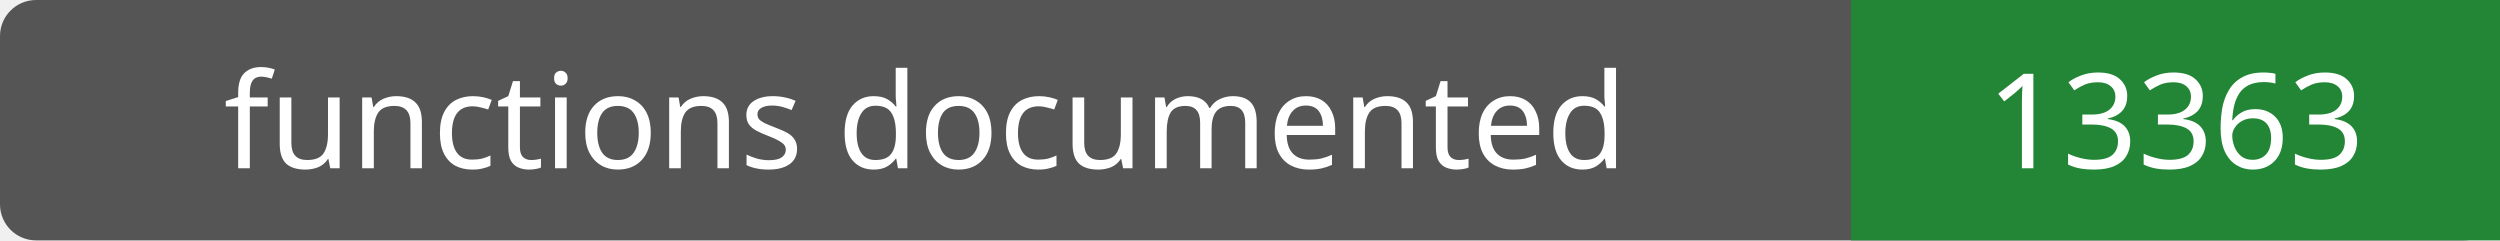
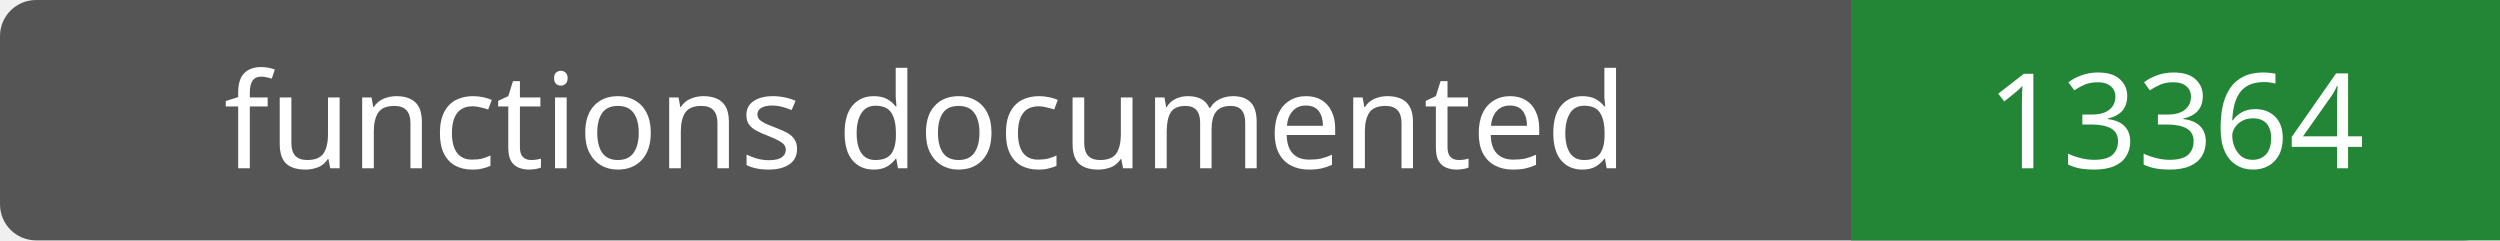
- <svg xmlns="http://www.w3.org/2000/svg" width="208" height="20" role="img" aria-label="functions documented: 13363">
+ <svg xmlns="http://www.w3.org/2000/svg" width="208" height="20" role="img" aria-label="functions documented: 13364">
  <rect width="208" height="20" rx="3" fill="#555" />
  <path fill="#238636" d="M154 0h54v20H154z" />
  <g fill="#fff" text-anchor="middle" font-family="Verdana,sans-serif" font-size="11">
    <text x="77.0" y="14">functions documented</text>
-     <text x="181.0" y="14">13363</text>
+     <text x="181.0" y="14">13364</text>
  </g>
</svg>
